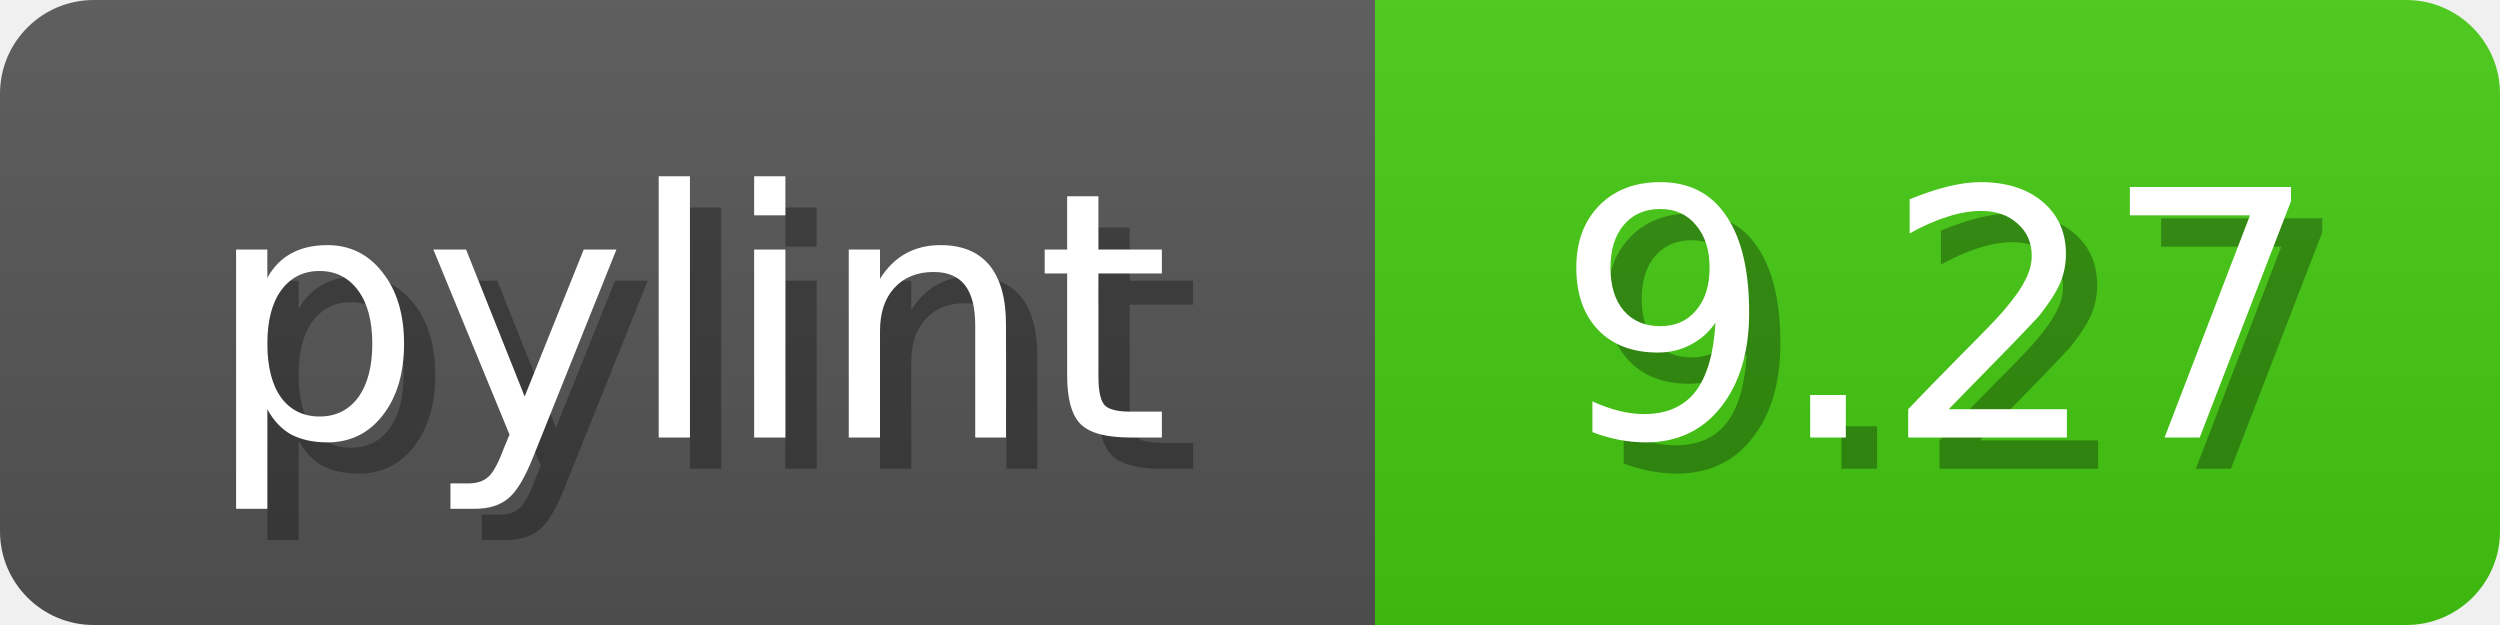
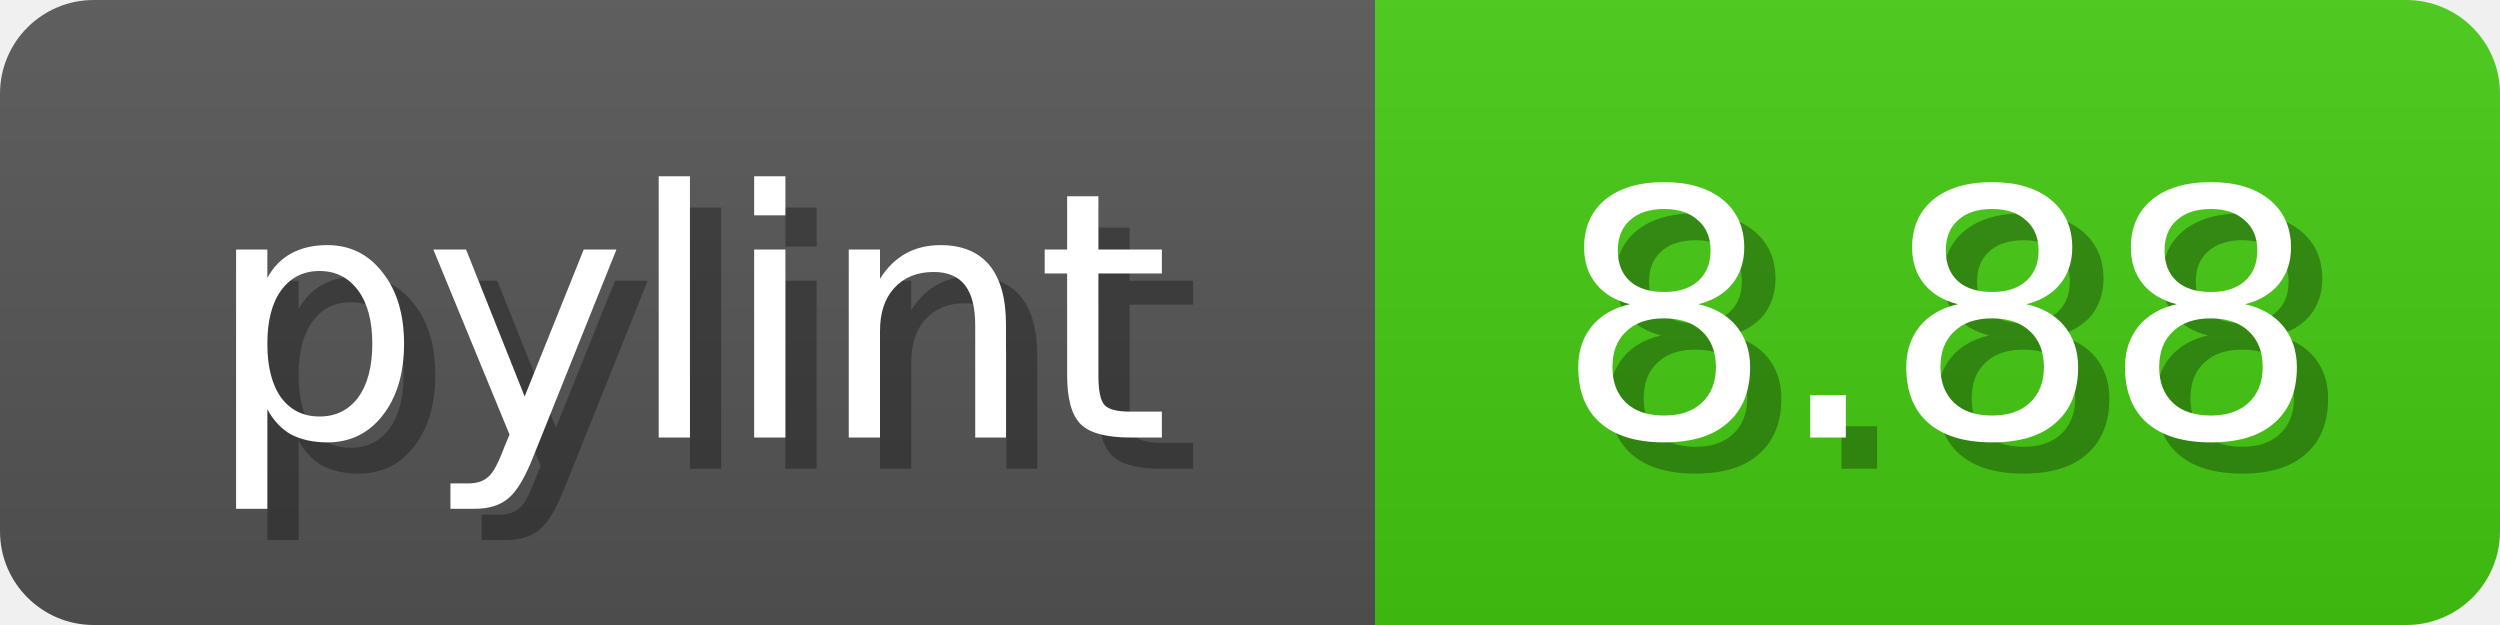
<svg xmlns="http://www.w3.org/2000/svg" width="80" height="20">
  <linearGradient id="b" x2="0" y2="100%">
    <stop offset="0" stop-color="#bbb" stop-opacity=".1" />
    <stop offset="1" stop-opacity=".1" />
  </linearGradient>
  <mask id="anybadge_1">
    <rect width="80" height="20" rx="3" fill="#fff" />
  </mask>
  <g mask="url(#anybadge_1)">
    <path fill="#555" d="M0 0h44v20H0z" />
    <path fill="#4C1" d="M44 0h36v20H44z" />
    <path fill="url(#b)" d="M0 0h80v20H0z" />
  </g>
  <g fill="#fff" text-anchor="middle" font-family="DejaVu Sans,Verdana,Geneva,sans-serif" font-size="11">
    <text x="23.0" y="15" fill="#010101" fill-opacity=".3">pylint</text>
    <text x="22.0" y="14">pylint</text>
  </g>
  <g fill="#fff" text-anchor="middle" font-family="DejaVu Sans,Verdana,Geneva,sans-serif" font-size="11">
-     <text x="63.0" y="15" fill="#010101" fill-opacity=".3">9.27</text>
-     <text x="62.0" y="14">9.27</text>
+     <text x="63.0" y="15" fill="#010101" fill-opacity=".3">8.88</text>
+     <text x="62.0" y="14">8.88</text>
  </g>
</svg>
